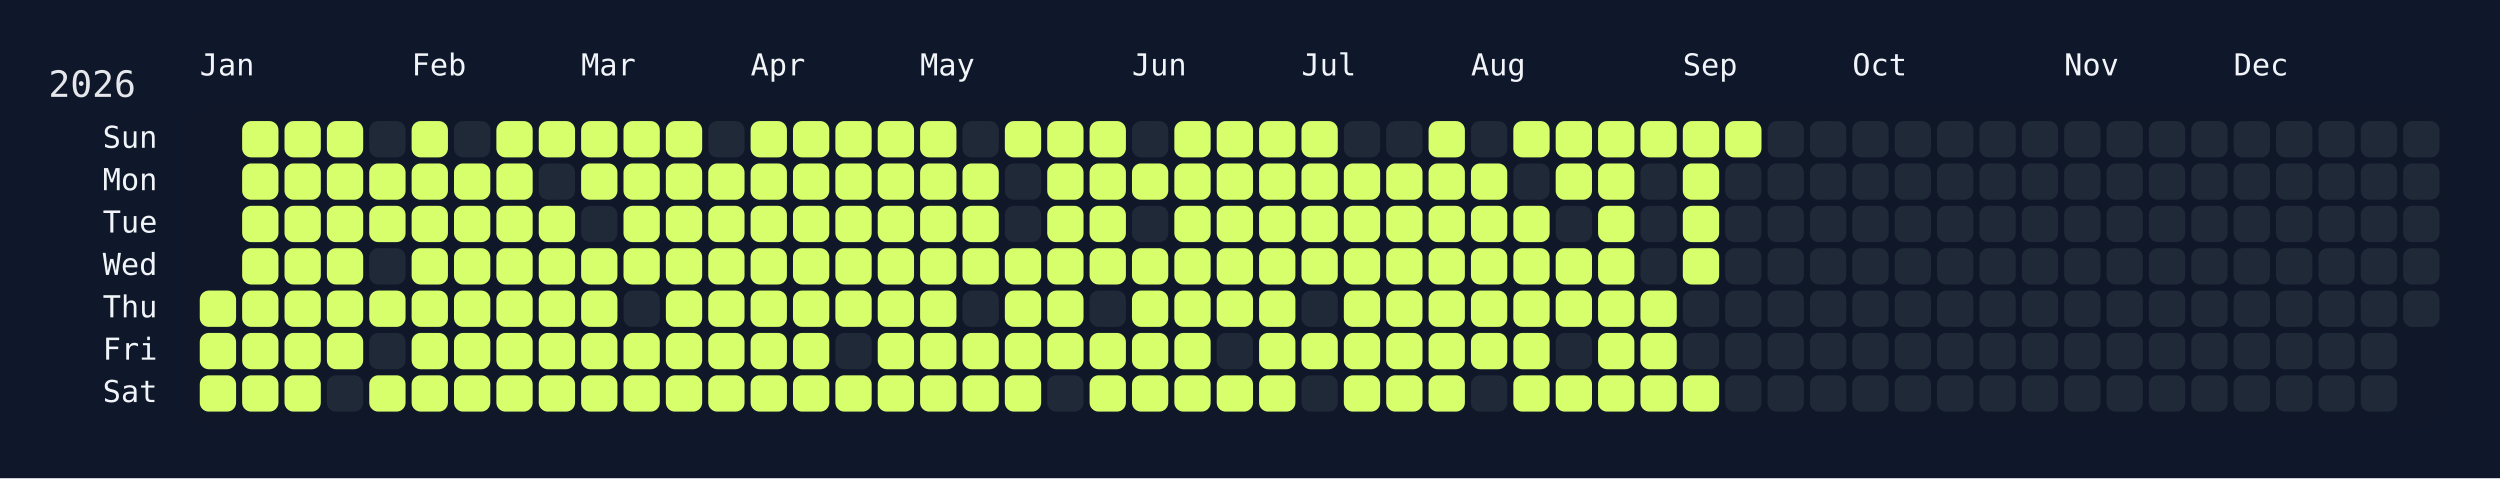
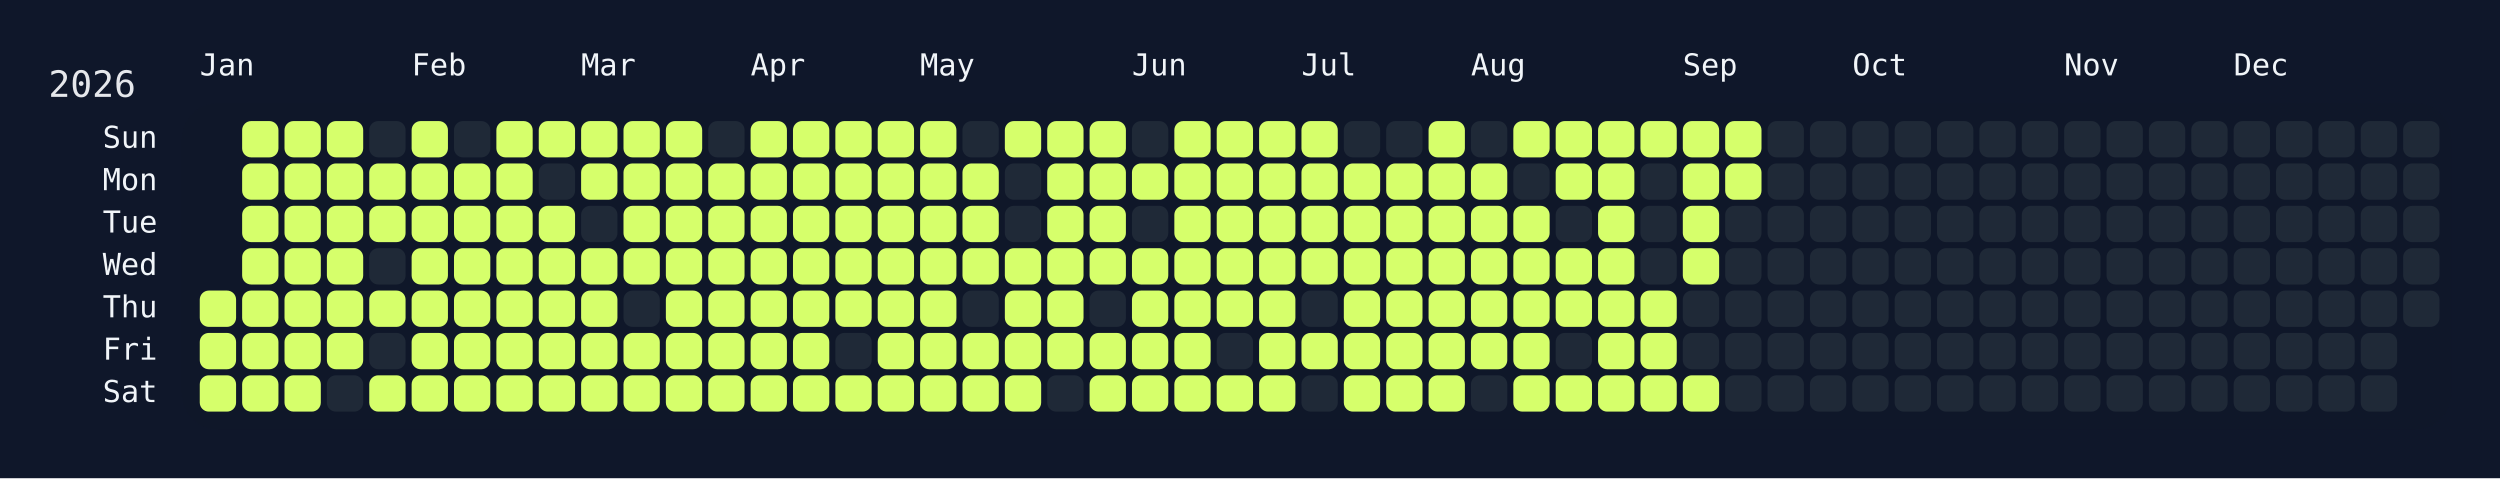
<svg xmlns="http://www.w3.org/2000/svg" width="826" height="158" viewBox="0 0 826 158">
  <rect width="826" height="158" fill="#0f172a" />
  <rect x="60" y="34" width="750" height="108" rx="12" ry="12" fill="rgba(15, 23, 42, 0.8)" />
  <text x="16" y="32" font-size="12" fill="#e5e7eb" font-family="JetBrains Mono, ui-monospace, SFMono-Regular, Menlo, Monaco, Consolas, monospace">2026</text>
  <text x="66" y="18" font-size="10" fill="#f1f5f9" font-family="JetBrains Mono, ui-monospace, SFMono-Regular, Menlo, Monaco, Consolas, monospace" dominant-baseline="hanging">Jan</text>
  <text x="136" y="18" font-size="10" fill="#f1f5f9" font-family="JetBrains Mono, ui-monospace, SFMono-Regular, Menlo, Monaco, Consolas, monospace" dominant-baseline="hanging">Feb</text>
  <text x="192" y="18" font-size="10" fill="#f1f5f9" font-family="JetBrains Mono, ui-monospace, SFMono-Regular, Menlo, Monaco, Consolas, monospace" dominant-baseline="hanging">Mar</text>
  <text x="248" y="18" font-size="10" fill="#f1f5f9" font-family="JetBrains Mono, ui-monospace, SFMono-Regular, Menlo, Monaco, Consolas, monospace" dominant-baseline="hanging">Apr</text>
  <text x="304" y="18" font-size="10" fill="#f1f5f9" font-family="JetBrains Mono, ui-monospace, SFMono-Regular, Menlo, Monaco, Consolas, monospace" dominant-baseline="hanging">May</text>
  <text x="374" y="18" font-size="10" fill="#f1f5f9" font-family="JetBrains Mono, ui-monospace, SFMono-Regular, Menlo, Monaco, Consolas, monospace" dominant-baseline="hanging">Jun</text>
  <text x="430" y="18" font-size="10" fill="#f1f5f9" font-family="JetBrains Mono, ui-monospace, SFMono-Regular, Menlo, Monaco, Consolas, monospace" dominant-baseline="hanging">Jul</text>
  <text x="486" y="18" font-size="10" fill="#f1f5f9" font-family="JetBrains Mono, ui-monospace, SFMono-Regular, Menlo, Monaco, Consolas, monospace" dominant-baseline="hanging">Aug</text>
  <text x="556" y="18" font-size="10" fill="#f1f5f9" font-family="JetBrains Mono, ui-monospace, SFMono-Regular, Menlo, Monaco, Consolas, monospace" dominant-baseline="hanging">Sep</text>
  <text x="612" y="18" font-size="10" fill="#f1f5f9" font-family="JetBrains Mono, ui-monospace, SFMono-Regular, Menlo, Monaco, Consolas, monospace" dominant-baseline="hanging">Oct</text>
  <text x="682" y="18" font-size="10" fill="#f1f5f9" font-family="JetBrains Mono, ui-monospace, SFMono-Regular, Menlo, Monaco, Consolas, monospace" dominant-baseline="hanging">Nov</text>
  <text x="738" y="18" font-size="10" fill="#f1f5f9" font-family="JetBrains Mono, ui-monospace, SFMono-Regular, Menlo, Monaco, Consolas, monospace" dominant-baseline="hanging">Dec</text>
  <text x="52" y="46.0" font-size="10" fill="#f1f5f9" font-family="JetBrains Mono, ui-monospace, SFMono-Regular, Menlo, Monaco, Consolas, monospace" text-anchor="end" dominant-baseline="middle">Sun</text>
  <text x="52" y="60.0" font-size="10" fill="#f1f5f9" font-family="JetBrains Mono, ui-monospace, SFMono-Regular, Menlo, Monaco, Consolas, monospace" text-anchor="end" dominant-baseline="middle">Mon</text>
  <text x="52" y="74.0" font-size="10" fill="#f1f5f9" font-family="JetBrains Mono, ui-monospace, SFMono-Regular, Menlo, Monaco, Consolas, monospace" text-anchor="end" dominant-baseline="middle">Tue</text>
  <text x="52" y="88.0" font-size="10" fill="#f1f5f9" font-family="JetBrains Mono, ui-monospace, SFMono-Regular, Menlo, Monaco, Consolas, monospace" text-anchor="end" dominant-baseline="middle">Wed</text>
  <text x="52" y="102.0" font-size="10" fill="#f1f5f9" font-family="JetBrains Mono, ui-monospace, SFMono-Regular, Menlo, Monaco, Consolas, monospace" text-anchor="end" dominant-baseline="middle">Thu</text>
  <text x="52" y="116.0" font-size="10" fill="#f1f5f9" font-family="JetBrains Mono, ui-monospace, SFMono-Regular, Menlo, Monaco, Consolas, monospace" text-anchor="end" dominant-baseline="middle">Fri</text>
  <text x="52" y="130.0" font-size="10" fill="#f1f5f9" font-family="JetBrains Mono, ui-monospace, SFMono-Regular, Menlo, Monaco, Consolas, monospace" text-anchor="end" dominant-baseline="middle">Sat</text>
  <g transform="translate(66,40)">
    <rect x="0" y="56" width="12" height="12" rx="3" ry="3" fill="#d6ff6b" data-date="2026-01-01" />
    <rect x="0" y="70" width="12" height="12" rx="3" ry="3" fill="#d6ff6b" data-date="2026-01-02" />
    <rect x="0" y="84" width="12" height="12" rx="3" ry="3" fill="#d6ff6b" data-date="2026-01-03" />
    <rect x="14" y="0" width="12" height="12" rx="3" ry="3" fill="#d6ff6b" data-date="2026-01-04" />
    <rect x="14" y="14" width="12" height="12" rx="3" ry="3" fill="#d6ff6b" data-date="2026-01-05" />
    <rect x="14" y="28" width="12" height="12" rx="3" ry="3" fill="#d6ff6b" data-date="2026-01-06" />
    <rect x="14" y="42" width="12" height="12" rx="3" ry="3" fill="#d6ff6b" data-date="2026-01-07" />
    <rect x="14" y="56" width="12" height="12" rx="3" ry="3" fill="#d6ff6b" data-date="2026-01-08" />
    <rect x="14" y="70" width="12" height="12" rx="3" ry="3" fill="#d6ff6b" data-date="2026-01-09" />
    <rect x="14" y="84" width="12" height="12" rx="3" ry="3" fill="#d6ff6b" data-date="2026-01-10" />
    <rect x="28" y="0" width="12" height="12" rx="3" ry="3" fill="#d6ff6b" data-date="2026-01-11" />
    <rect x="28" y="14" width="12" height="12" rx="3" ry="3" fill="#d6ff6b" data-date="2026-01-12" />
    <rect x="28" y="28" width="12" height="12" rx="3" ry="3" fill="#d6ff6b" data-date="2026-01-13" />
    <rect x="28" y="42" width="12" height="12" rx="3" ry="3" fill="#d6ff6b" data-date="2026-01-14" />
    <rect x="28" y="56" width="12" height="12" rx="3" ry="3" fill="#d6ff6b" data-date="2026-01-15" />
    <rect x="28" y="70" width="12" height="12" rx="3" ry="3" fill="#d6ff6b" data-date="2026-01-16" />
    <rect x="28" y="84" width="12" height="12" rx="3" ry="3" fill="#d6ff6b" data-date="2026-01-17" />
    <rect x="42" y="0" width="12" height="12" rx="3" ry="3" fill="#d6ff6b" data-date="2026-01-18" />
    <rect x="42" y="14" width="12" height="12" rx="3" ry="3" fill="#d6ff6b" data-date="2026-01-19" />
    <rect x="42" y="28" width="12" height="12" rx="3" ry="3" fill="#d6ff6b" data-date="2026-01-20" />
    <rect x="42" y="42" width="12" height="12" rx="3" ry="3" fill="#d6ff6b" data-date="2026-01-21" />
    <rect x="42" y="56" width="12" height="12" rx="3" ry="3" fill="#d6ff6b" data-date="2026-01-22" />
    <rect x="42" y="70" width="12" height="12" rx="3" ry="3" fill="#d6ff6b" data-date="2026-01-23" />
    <rect x="42" y="84" width="12" height="12" rx="3" ry="3" fill="#1f2937" data-date="2026-01-24" />
    <rect x="56" y="0" width="12" height="12" rx="3" ry="3" fill="#1f2937" data-date="2026-01-25" />
    <rect x="56" y="14" width="12" height="12" rx="3" ry="3" fill="#d6ff6b" data-date="2026-01-26" />
    <rect x="56" y="28" width="12" height="12" rx="3" ry="3" fill="#d6ff6b" data-date="2026-01-27" />
    <rect x="56" y="42" width="12" height="12" rx="3" ry="3" fill="#1f2937" data-date="2026-01-28" />
    <rect x="56" y="56" width="12" height="12" rx="3" ry="3" fill="#d6ff6b" data-date="2026-01-29" />
    <rect x="56" y="70" width="12" height="12" rx="3" ry="3" fill="#1f2937" data-date="2026-01-30" />
    <rect x="56" y="84" width="12" height="12" rx="3" ry="3" fill="#d6ff6b" data-date="2026-01-31" />
    <rect x="70" y="0" width="12" height="12" rx="3" ry="3" fill="#d6ff6b" data-date="2026-02-01" />
    <rect x="70" y="14" width="12" height="12" rx="3" ry="3" fill="#d6ff6b" data-date="2026-02-02" />
    <rect x="70" y="28" width="12" height="12" rx="3" ry="3" fill="#d6ff6b" data-date="2026-02-03" />
    <rect x="70" y="42" width="12" height="12" rx="3" ry="3" fill="#d6ff6b" data-date="2026-02-04" />
    <rect x="70" y="56" width="12" height="12" rx="3" ry="3" fill="#d6ff6b" data-date="2026-02-05" />
    <rect x="70" y="70" width="12" height="12" rx="3" ry="3" fill="#d6ff6b" data-date="2026-02-06" />
    <rect x="70" y="84" width="12" height="12" rx="3" ry="3" fill="#d6ff6b" data-date="2026-02-07" />
    <rect x="84" y="0" width="12" height="12" rx="3" ry="3" fill="#1f2937" data-date="2026-02-08" />
    <rect x="84" y="14" width="12" height="12" rx="3" ry="3" fill="#d6ff6b" data-date="2026-02-09" />
    <rect x="84" y="28" width="12" height="12" rx="3" ry="3" fill="#d6ff6b" data-date="2026-02-10" />
    <rect x="84" y="42" width="12" height="12" rx="3" ry="3" fill="#d6ff6b" data-date="2026-02-11" />
    <rect x="84" y="56" width="12" height="12" rx="3" ry="3" fill="#d6ff6b" data-date="2026-02-12" />
    <rect x="84" y="70" width="12" height="12" rx="3" ry="3" fill="#d6ff6b" data-date="2026-02-13" />
    <rect x="84" y="84" width="12" height="12" rx="3" ry="3" fill="#d6ff6b" data-date="2026-02-14" />
    <rect x="98" y="0" width="12" height="12" rx="3" ry="3" fill="#d6ff6b" data-date="2026-02-15" />
    <rect x="98" y="14" width="12" height="12" rx="3" ry="3" fill="#d6ff6b" data-date="2026-02-16" />
    <rect x="98" y="28" width="12" height="12" rx="3" ry="3" fill="#d6ff6b" data-date="2026-02-17" />
    <rect x="98" y="42" width="12" height="12" rx="3" ry="3" fill="#d6ff6b" data-date="2026-02-18" />
    <rect x="98" y="56" width="12" height="12" rx="3" ry="3" fill="#d6ff6b" data-date="2026-02-19" />
    <rect x="98" y="70" width="12" height="12" rx="3" ry="3" fill="#d6ff6b" data-date="2026-02-20" />
    <rect x="98" y="84" width="12" height="12" rx="3" ry="3" fill="#d6ff6b" data-date="2026-02-21" />
    <rect x="112" y="0" width="12" height="12" rx="3" ry="3" fill="#d6ff6b" data-date="2026-02-22" />
    <rect x="112" y="14" width="12" height="12" rx="3" ry="3" fill="#1f2937" data-date="2026-02-23" />
    <rect x="112" y="28" width="12" height="12" rx="3" ry="3" fill="#d6ff6b" data-date="2026-02-24" />
    <rect x="112" y="42" width="12" height="12" rx="3" ry="3" fill="#d6ff6b" data-date="2026-02-25" />
    <rect x="112" y="56" width="12" height="12" rx="3" ry="3" fill="#d6ff6b" data-date="2026-02-26" />
    <rect x="112" y="70" width="12" height="12" rx="3" ry="3" fill="#d6ff6b" data-date="2026-02-27" />
    <rect x="112" y="84" width="12" height="12" rx="3" ry="3" fill="#d6ff6b" data-date="2026-02-28" />
    <rect x="126" y="0" width="12" height="12" rx="3" ry="3" fill="#d6ff6b" data-date="2026-03-01" />
    <rect x="126" y="14" width="12" height="12" rx="3" ry="3" fill="#d6ff6b" data-date="2026-03-02" />
    <rect x="126" y="28" width="12" height="12" rx="3" ry="3" fill="#1f2937" data-date="2026-03-03" />
    <rect x="126" y="42" width="12" height="12" rx="3" ry="3" fill="#d6ff6b" data-date="2026-03-04" />
    <rect x="126" y="56" width="12" height="12" rx="3" ry="3" fill="#d6ff6b" data-date="2026-03-05" />
    <rect x="126" y="70" width="12" height="12" rx="3" ry="3" fill="#d6ff6b" data-date="2026-03-06" />
    <rect x="126" y="84" width="12" height="12" rx="3" ry="3" fill="#d6ff6b" data-date="2026-03-07" />
    <rect x="140" y="0" width="12" height="12" rx="3" ry="3" fill="#d6ff6b" data-date="2026-03-08" />
    <rect x="140" y="14" width="12" height="12" rx="3" ry="3" fill="#d6ff6b" data-date="2026-03-09" />
    <rect x="140" y="28" width="12" height="12" rx="3" ry="3" fill="#d6ff6b" data-date="2026-03-10" />
    <rect x="140" y="42" width="12" height="12" rx="3" ry="3" fill="#d6ff6b" data-date="2026-03-11" />
    <rect x="140" y="56" width="12" height="12" rx="3" ry="3" fill="#1f2937" data-date="2026-03-12" />
    <rect x="140" y="70" width="12" height="12" rx="3" ry="3" fill="#d6ff6b" data-date="2026-03-13" />
    <rect x="140" y="84" width="12" height="12" rx="3" ry="3" fill="#d6ff6b" data-date="2026-03-14" />
    <rect x="154" y="0" width="12" height="12" rx="3" ry="3" fill="#d6ff6b" data-date="2026-03-15" />
    <rect x="154" y="14" width="12" height="12" rx="3" ry="3" fill="#d6ff6b" data-date="2026-03-16" />
    <rect x="154" y="28" width="12" height="12" rx="3" ry="3" fill="#d6ff6b" data-date="2026-03-17" />
    <rect x="154" y="42" width="12" height="12" rx="3" ry="3" fill="#d6ff6b" data-date="2026-03-18" />
    <rect x="154" y="56" width="12" height="12" rx="3" ry="3" fill="#d6ff6b" data-date="2026-03-19" />
    <rect x="154" y="70" width="12" height="12" rx="3" ry="3" fill="#d6ff6b" data-date="2026-03-20" />
    <rect x="154" y="84" width="12" height="12" rx="3" ry="3" fill="#d6ff6b" data-date="2026-03-21" />
    <rect x="168" y="0" width="12" height="12" rx="3" ry="3" fill="#1f2937" data-date="2026-03-22" />
    <rect x="168" y="14" width="12" height="12" rx="3" ry="3" fill="#d6ff6b" data-date="2026-03-23" />
    <rect x="168" y="28" width="12" height="12" rx="3" ry="3" fill="#d6ff6b" data-date="2026-03-24" />
    <rect x="168" y="42" width="12" height="12" rx="3" ry="3" fill="#d6ff6b" data-date="2026-03-25" />
    <rect x="168" y="56" width="12" height="12" rx="3" ry="3" fill="#d6ff6b" data-date="2026-03-26" />
    <rect x="168" y="70" width="12" height="12" rx="3" ry="3" fill="#d6ff6b" data-date="2026-03-27" />
    <rect x="168" y="84" width="12" height="12" rx="3" ry="3" fill="#d6ff6b" data-date="2026-03-28" />
    <rect x="182" y="0" width="12" height="12" rx="3" ry="3" fill="#d6ff6b" data-date="2026-03-29" />
    <rect x="182" y="14" width="12" height="12" rx="3" ry="3" fill="#d6ff6b" data-date="2026-03-30" />
    <rect x="182" y="28" width="12" height="12" rx="3" ry="3" fill="#d6ff6b" data-date="2026-03-31" />
    <rect x="182" y="42" width="12" height="12" rx="3" ry="3" fill="#d6ff6b" data-date="2026-04-01" />
    <rect x="182" y="56" width="12" height="12" rx="3" ry="3" fill="#d6ff6b" data-date="2026-04-02" />
    <rect x="182" y="70" width="12" height="12" rx="3" ry="3" fill="#d6ff6b" data-date="2026-04-03" />
    <rect x="182" y="84" width="12" height="12" rx="3" ry="3" fill="#d6ff6b" data-date="2026-04-04" />
    <rect x="196" y="0" width="12" height="12" rx="3" ry="3" fill="#d6ff6b" data-date="2026-04-05" />
    <rect x="196" y="14" width="12" height="12" rx="3" ry="3" fill="#d6ff6b" data-date="2026-04-06" />
    <rect x="196" y="28" width="12" height="12" rx="3" ry="3" fill="#d6ff6b" data-date="2026-04-07" />
    <rect x="196" y="42" width="12" height="12" rx="3" ry="3" fill="#d6ff6b" data-date="2026-04-08" />
    <rect x="196" y="56" width="12" height="12" rx="3" ry="3" fill="#d6ff6b" data-date="2026-04-09" />
    <rect x="196" y="70" width="12" height="12" rx="3" ry="3" fill="#d6ff6b" data-date="2026-04-10" />
    <rect x="196" y="84" width="12" height="12" rx="3" ry="3" fill="#d6ff6b" data-date="2026-04-11" />
    <rect x="210" y="0" width="12" height="12" rx="3" ry="3" fill="#d6ff6b" data-date="2026-04-12" />
    <rect x="210" y="14" width="12" height="12" rx="3" ry="3" fill="#d6ff6b" data-date="2026-04-13" />
    <rect x="210" y="28" width="12" height="12" rx="3" ry="3" fill="#d6ff6b" data-date="2026-04-14" />
    <rect x="210" y="42" width="12" height="12" rx="3" ry="3" fill="#d6ff6b" data-date="2026-04-15" />
    <rect x="210" y="56" width="12" height="12" rx="3" ry="3" fill="#d6ff6b" data-date="2026-04-16" />
    <rect x="210" y="70" width="12" height="12" rx="3" ry="3" fill="#1f2937" data-date="2026-04-17" />
    <rect x="210" y="84" width="12" height="12" rx="3" ry="3" fill="#d6ff6b" data-date="2026-04-18" />
    <rect x="224" y="0" width="12" height="12" rx="3" ry="3" fill="#d6ff6b" data-date="2026-04-19" />
    <rect x="224" y="14" width="12" height="12" rx="3" ry="3" fill="#d6ff6b" data-date="2026-04-20" />
    <rect x="224" y="28" width="12" height="12" rx="3" ry="3" fill="#d6ff6b" data-date="2026-04-21" />
    <rect x="224" y="42" width="12" height="12" rx="3" ry="3" fill="#d6ff6b" data-date="2026-04-22" />
    <rect x="224" y="56" width="12" height="12" rx="3" ry="3" fill="#d6ff6b" data-date="2026-04-23" />
    <rect x="224" y="70" width="12" height="12" rx="3" ry="3" fill="#d6ff6b" data-date="2026-04-24" />
    <rect x="224" y="84" width="12" height="12" rx="3" ry="3" fill="#d6ff6b" data-date="2026-04-25" />
    <rect x="238" y="0" width="12" height="12" rx="3" ry="3" fill="#d6ff6b" data-date="2026-04-26" />
    <rect x="238" y="14" width="12" height="12" rx="3" ry="3" fill="#d6ff6b" data-date="2026-04-27" />
    <rect x="238" y="28" width="12" height="12" rx="3" ry="3" fill="#d6ff6b" data-date="2026-04-28" />
    <rect x="238" y="42" width="12" height="12" rx="3" ry="3" fill="#d6ff6b" data-date="2026-04-29" />
    <rect x="238" y="56" width="12" height="12" rx="3" ry="3" fill="#d6ff6b" data-date="2026-04-30" />
    <rect x="238" y="70" width="12" height="12" rx="3" ry="3" fill="#d6ff6b" data-date="2026-05-01" />
    <rect x="238" y="84" width="12" height="12" rx="3" ry="3" fill="#d6ff6b" data-date="2026-05-02" />
    <rect x="252" y="0" width="12" height="12" rx="3" ry="3" fill="#1f2937" data-date="2026-05-03" />
    <rect x="252" y="14" width="12" height="12" rx="3" ry="3" fill="#d6ff6b" data-date="2026-05-04" />
    <rect x="252" y="28" width="12" height="12" rx="3" ry="3" fill="#d6ff6b" data-date="2026-05-05" />
    <rect x="252" y="42" width="12" height="12" rx="3" ry="3" fill="#d6ff6b" data-date="2026-05-06" />
    <rect x="252" y="56" width="12" height="12" rx="3" ry="3" fill="#1f2937" data-date="2026-05-07" />
    <rect x="252" y="70" width="12" height="12" rx="3" ry="3" fill="#d6ff6b" data-date="2026-05-08" />
    <rect x="252" y="84" width="12" height="12" rx="3" ry="3" fill="#d6ff6b" data-date="2026-05-09" />
    <rect x="266" y="0" width="12" height="12" rx="3" ry="3" fill="#d6ff6b" data-date="2026-05-10" />
    <rect x="266" y="14" width="12" height="12" rx="3" ry="3" fill="#1f2937" data-date="2026-05-11" />
    <rect x="266" y="28" width="12" height="12" rx="3" ry="3" fill="#1f2937" data-date="2026-05-12" />
    <rect x="266" y="42" width="12" height="12" rx="3" ry="3" fill="#d6ff6b" data-date="2026-05-13" />
    <rect x="266" y="56" width="12" height="12" rx="3" ry="3" fill="#d6ff6b" data-date="2026-05-14" />
    <rect x="266" y="70" width="12" height="12" rx="3" ry="3" fill="#d6ff6b" data-date="2026-05-15" />
    <rect x="266" y="84" width="12" height="12" rx="3" ry="3" fill="#d6ff6b" data-date="2026-05-16" />
    <rect x="280" y="0" width="12" height="12" rx="3" ry="3" fill="#d6ff6b" data-date="2026-05-17" />
    <rect x="280" y="14" width="12" height="12" rx="3" ry="3" fill="#d6ff6b" data-date="2026-05-18" />
    <rect x="280" y="28" width="12" height="12" rx="3" ry="3" fill="#d6ff6b" data-date="2026-05-19" />
    <rect x="280" y="42" width="12" height="12" rx="3" ry="3" fill="#d6ff6b" data-date="2026-05-20" />
    <rect x="280" y="56" width="12" height="12" rx="3" ry="3" fill="#d6ff6b" data-date="2026-05-21" />
    <rect x="280" y="70" width="12" height="12" rx="3" ry="3" fill="#d6ff6b" data-date="2026-05-22" />
    <rect x="280" y="84" width="12" height="12" rx="3" ry="3" fill="#1f2937" data-date="2026-05-23" />
    <rect x="294" y="0" width="12" height="12" rx="3" ry="3" fill="#d6ff6b" data-date="2026-05-24" />
    <rect x="294" y="14" width="12" height="12" rx="3" ry="3" fill="#d6ff6b" data-date="2026-05-25" />
    <rect x="294" y="28" width="12" height="12" rx="3" ry="3" fill="#d6ff6b" data-date="2026-05-26" />
    <rect x="294" y="42" width="12" height="12" rx="3" ry="3" fill="#d6ff6b" data-date="2026-05-27" />
    <rect x="294" y="56" width="12" height="12" rx="3" ry="3" fill="#1f2937" data-date="2026-05-28" />
    <rect x="294" y="70" width="12" height="12" rx="3" ry="3" fill="#d6ff6b" data-date="2026-05-29" />
    <rect x="294" y="84" width="12" height="12" rx="3" ry="3" fill="#d6ff6b" data-date="2026-05-30" />
    <rect x="308" y="0" width="12" height="12" rx="3" ry="3" fill="#1f2937" data-date="2026-05-31" />
    <rect x="308" y="14" width="12" height="12" rx="3" ry="3" fill="#d6ff6b" data-date="2026-06-01" />
    <rect x="308" y="28" width="12" height="12" rx="3" ry="3" fill="#1f2937" data-date="2026-06-02" />
    <rect x="308" y="42" width="12" height="12" rx="3" ry="3" fill="#d6ff6b" data-date="2026-06-03" />
    <rect x="308" y="56" width="12" height="12" rx="3" ry="3" fill="#d6ff6b" data-date="2026-06-04" />
    <rect x="308" y="70" width="12" height="12" rx="3" ry="3" fill="#d6ff6b" data-date="2026-06-05" />
    <rect x="308" y="84" width="12" height="12" rx="3" ry="3" fill="#d6ff6b" data-date="2026-06-06" />
    <rect x="322" y="0" width="12" height="12" rx="3" ry="3" fill="#d6ff6b" data-date="2026-06-07" />
    <rect x="322" y="14" width="12" height="12" rx="3" ry="3" fill="#d6ff6b" data-date="2026-06-08" />
    <rect x="322" y="28" width="12" height="12" rx="3" ry="3" fill="#d6ff6b" data-date="2026-06-09" />
    <rect x="322" y="42" width="12" height="12" rx="3" ry="3" fill="#d6ff6b" data-date="2026-06-10" />
    <rect x="322" y="56" width="12" height="12" rx="3" ry="3" fill="#d6ff6b" data-date="2026-06-11" />
    <rect x="322" y="70" width="12" height="12" rx="3" ry="3" fill="#d6ff6b" data-date="2026-06-12" />
    <rect x="322" y="84" width="12" height="12" rx="3" ry="3" fill="#d6ff6b" data-date="2026-06-13" />
    <rect x="336" y="0" width="12" height="12" rx="3" ry="3" fill="#d6ff6b" data-date="2026-06-14" />
    <rect x="336" y="14" width="12" height="12" rx="3" ry="3" fill="#d6ff6b" data-date="2026-06-15" />
    <rect x="336" y="28" width="12" height="12" rx="3" ry="3" fill="#d6ff6b" data-date="2026-06-16" />
    <rect x="336" y="42" width="12" height="12" rx="3" ry="3" fill="#d6ff6b" data-date="2026-06-17" />
    <rect x="336" y="56" width="12" height="12" rx="3" ry="3" fill="#d6ff6b" data-date="2026-06-18" />
    <rect x="336" y="70" width="12" height="12" rx="3" ry="3" fill="#1f2937" data-date="2026-06-19" />
    <rect x="336" y="84" width="12" height="12" rx="3" ry="3" fill="#d6ff6b" data-date="2026-06-20" />
    <rect x="350" y="0" width="12" height="12" rx="3" ry="3" fill="#d6ff6b" data-date="2026-06-21" />
    <rect x="350" y="14" width="12" height="12" rx="3" ry="3" fill="#d6ff6b" data-date="2026-06-22" />
    <rect x="350" y="28" width="12" height="12" rx="3" ry="3" fill="#d6ff6b" data-date="2026-06-23" />
    <rect x="350" y="42" width="12" height="12" rx="3" ry="3" fill="#d6ff6b" data-date="2026-06-24" />
    <rect x="350" y="56" width="12" height="12" rx="3" ry="3" fill="#d6ff6b" data-date="2026-06-25" />
    <rect x="350" y="70" width="12" height="12" rx="3" ry="3" fill="#d6ff6b" data-date="2026-06-26" />
    <rect x="350" y="84" width="12" height="12" rx="3" ry="3" fill="#d6ff6b" data-date="2026-06-27" />
    <rect x="364" y="0" width="12" height="12" rx="3" ry="3" fill="#d6ff6b" data-date="2026-06-28" />
    <rect x="364" y="14" width="12" height="12" rx="3" ry="3" fill="#d6ff6b" data-date="2026-06-29" />
    <rect x="364" y="28" width="12" height="12" rx="3" ry="3" fill="#d6ff6b" data-date="2026-06-30" />
    <rect x="364" y="42" width="12" height="12" rx="3" ry="3" fill="#d6ff6b" data-date="2026-07-01" />
    <rect x="364" y="56" width="12" height="12" rx="3" ry="3" fill="#1f2937" data-date="2026-07-02" />
    <rect x="364" y="70" width="12" height="12" rx="3" ry="3" fill="#d6ff6b" data-date="2026-07-03" />
    <rect x="364" y="84" width="12" height="12" rx="3" ry="3" fill="#1f2937" data-date="2026-07-04" />
    <rect x="378" y="0" width="12" height="12" rx="3" ry="3" fill="#1f2937" data-date="2026-07-05" />
    <rect x="378" y="14" width="12" height="12" rx="3" ry="3" fill="#d6ff6b" data-date="2026-07-06" />
    <rect x="378" y="28" width="12" height="12" rx="3" ry="3" fill="#d6ff6b" data-date="2026-07-07" />
    <rect x="378" y="42" width="12" height="12" rx="3" ry="3" fill="#d6ff6b" data-date="2026-07-08" />
    <rect x="378" y="56" width="12" height="12" rx="3" ry="3" fill="#d6ff6b" data-date="2026-07-09" />
    <rect x="378" y="70" width="12" height="12" rx="3" ry="3" fill="#d6ff6b" data-date="2026-07-10" />
    <rect x="378" y="84" width="12" height="12" rx="3" ry="3" fill="#d6ff6b" data-date="2026-07-11" />
    <rect x="392" y="0" width="12" height="12" rx="3" ry="3" fill="#1f2937" data-date="2026-07-12" />
    <rect x="392" y="14" width="12" height="12" rx="3" ry="3" fill="#d6ff6b" data-date="2026-07-13" />
    <rect x="392" y="28" width="12" height="12" rx="3" ry="3" fill="#d6ff6b" data-date="2026-07-14" />
    <rect x="392" y="42" width="12" height="12" rx="3" ry="3" fill="#d6ff6b" data-date="2026-07-15" />
    <rect x="392" y="56" width="12" height="12" rx="3" ry="3" fill="#d6ff6b" data-date="2026-07-16" />
    <rect x="392" y="70" width="12" height="12" rx="3" ry="3" fill="#d6ff6b" data-date="2026-07-17" />
    <rect x="392" y="84" width="12" height="12" rx="3" ry="3" fill="#d6ff6b" data-date="2026-07-18" />
    <rect x="406" y="0" width="12" height="12" rx="3" ry="3" fill="#d6ff6b" data-date="2026-07-19" />
    <rect x="406" y="14" width="12" height="12" rx="3" ry="3" fill="#d6ff6b" data-date="2026-07-20" />
    <rect x="406" y="28" width="12" height="12" rx="3" ry="3" fill="#d6ff6b" data-date="2026-07-21" />
    <rect x="406" y="42" width="12" height="12" rx="3" ry="3" fill="#d6ff6b" data-date="2026-07-22" />
    <rect x="406" y="56" width="12" height="12" rx="3" ry="3" fill="#d6ff6b" data-date="2026-07-23" />
    <rect x="406" y="70" width="12" height="12" rx="3" ry="3" fill="#d6ff6b" data-date="2026-07-24" />
    <rect x="406" y="84" width="12" height="12" rx="3" ry="3" fill="#d6ff6b" data-date="2026-07-25" />
    <rect x="420" y="0" width="12" height="12" rx="3" ry="3" fill="#1f2937" data-date="2026-07-26" />
    <rect x="420" y="14" width="12" height="12" rx="3" ry="3" fill="#d6ff6b" data-date="2026-07-27" />
    <rect x="420" y="28" width="12" height="12" rx="3" ry="3" fill="#d6ff6b" data-date="2026-07-28" />
    <rect x="420" y="42" width="12" height="12" rx="3" ry="3" fill="#d6ff6b" data-date="2026-07-29" />
    <rect x="420" y="56" width="12" height="12" rx="3" ry="3" fill="#d6ff6b" data-date="2026-07-30" />
    <rect x="420" y="70" width="12" height="12" rx="3" ry="3" fill="#d6ff6b" data-date="2026-07-31" />
    <rect x="420" y="84" width="12" height="12" rx="3" ry="3" fill="#1f2937" data-date="2026-08-01" />
    <rect x="434" y="0" width="12" height="12" rx="3" ry="3" fill="#d6ff6b" data-date="2026-08-02" />
    <rect x="434" y="14" width="12" height="12" rx="3" ry="3" fill="#1f2937" data-date="2026-08-03" />
    <rect x="434" y="28" width="12" height="12" rx="3" ry="3" fill="#d6ff6b" data-date="2026-08-04" />
    <rect x="434" y="42" width="12" height="12" rx="3" ry="3" fill="#d6ff6b" data-date="2026-08-05" />
    <rect x="434" y="56" width="12" height="12" rx="3" ry="3" fill="#d6ff6b" data-date="2026-08-06" />
    <rect x="434" y="70" width="12" height="12" rx="3" ry="3" fill="#d6ff6b" data-date="2026-08-07" />
    <rect x="434" y="84" width="12" height="12" rx="3" ry="3" fill="#d6ff6b" data-date="2026-08-08" />
    <rect x="448" y="0" width="12" height="12" rx="3" ry="3" fill="#d6ff6b" data-date="2026-08-09" />
    <rect x="448" y="14" width="12" height="12" rx="3" ry="3" fill="#d6ff6b" data-date="2026-08-10" />
    <rect x="448" y="28" width="12" height="12" rx="3" ry="3" fill="#1f2937" data-date="2026-08-11" />
    <rect x="448" y="42" width="12" height="12" rx="3" ry="3" fill="#d6ff6b" data-date="2026-08-12" />
    <rect x="448" y="56" width="12" height="12" rx="3" ry="3" fill="#d6ff6b" data-date="2026-08-13" />
    <rect x="448" y="70" width="12" height="12" rx="3" ry="3" fill="#1f2937" data-date="2026-08-14" />
    <rect x="448" y="84" width="12" height="12" rx="3" ry="3" fill="#d6ff6b" data-date="2026-08-15" />
    <rect x="462" y="0" width="12" height="12" rx="3" ry="3" fill="#d6ff6b" data-date="2026-08-16" />
    <rect x="462" y="14" width="12" height="12" rx="3" ry="3" fill="#d6ff6b" data-date="2026-08-17" />
    <rect x="462" y="28" width="12" height="12" rx="3" ry="3" fill="#d6ff6b" data-date="2026-08-18" />
    <rect x="462" y="42" width="12" height="12" rx="3" ry="3" fill="#d6ff6b" data-date="2026-08-19" />
    <rect x="462" y="56" width="12" height="12" rx="3" ry="3" fill="#d6ff6b" data-date="2026-08-20" />
    <rect x="462" y="70" width="12" height="12" rx="3" ry="3" fill="#d6ff6b" data-date="2026-08-21" />
    <rect x="462" y="84" width="12" height="12" rx="3" ry="3" fill="#d6ff6b" data-date="2026-08-22" />
    <rect x="476" y="0" width="12" height="12" rx="3" ry="3" fill="#d6ff6b" data-date="2026-08-23" />
    <rect x="476" y="14" width="12" height="12" rx="3" ry="3" fill="#1f2937" data-date="2026-08-24" />
    <rect x="476" y="28" width="12" height="12" rx="3" ry="3" fill="#1f2937" data-date="2026-08-25" />
    <rect x="476" y="42" width="12" height="12" rx="3" ry="3" fill="#1f2937" data-date="2026-08-26" />
    <rect x="476" y="56" width="12" height="12" rx="3" ry="3" fill="#d6ff6b" data-date="2026-08-27" />
    <rect x="476" y="70" width="12" height="12" rx="3" ry="3" fill="#d6ff6b" data-date="2026-08-28" />
    <rect x="476" y="84" width="12" height="12" rx="3" ry="3" fill="#d6ff6b" data-date="2026-08-29" />
    <rect x="490" y="0" width="12" height="12" rx="3" ry="3" fill="#d6ff6b" data-date="2026-08-30" />
    <rect x="490" y="14" width="12" height="12" rx="3" ry="3" fill="#d6ff6b" data-date="2026-08-31" />
    <rect x="490" y="28" width="12" height="12" rx="3" ry="3" fill="#d6ff6b" data-date="2026-09-01" />
    <rect x="490" y="42" width="12" height="12" rx="3" ry="3" fill="#d6ff6b" data-date="2026-09-02" />
    <rect x="490" y="56" width="12" height="12" rx="3" ry="3" fill="#1f2937" data-date="2026-09-03" />
    <rect x="490" y="70" width="12" height="12" rx="3" ry="3" fill="#1f2937" data-date="2026-09-04" />
    <rect x="490" y="84" width="12" height="12" rx="3" ry="3" fill="#d6ff6b" data-date="2026-09-05" />
    <rect x="504" y="0" width="12" height="12" rx="3" ry="3" fill="#d6ff6b" data-date="2026-09-06" />
-     <rect x="504" y="14" width="12" height="12" rx="3" ry="3" fill="#1f2937" data-date="2026-09-07" />
+     <rect x="504" y="14" width="12" height="12" rx="3" ry="3" fill="#d6ff6b" data-date="2026-09-07" />
    <rect x="504" y="28" width="12" height="12" rx="3" ry="3" fill="#1f2937" data-date="2026-09-08" />
    <rect x="504" y="42" width="12" height="12" rx="3" ry="3" fill="#1f2937" data-date="2026-09-09" />
    <rect x="504" y="56" width="12" height="12" rx="3" ry="3" fill="#1f2937" data-date="2026-09-10" />
    <rect x="504" y="70" width="12" height="12" rx="3" ry="3" fill="#1f2937" data-date="2026-09-11" />
    <rect x="504" y="84" width="12" height="12" rx="3" ry="3" fill="#1f2937" data-date="2026-09-12" />
    <rect x="518" y="0" width="12" height="12" rx="3" ry="3" fill="#1f2937" data-date="2026-09-13" />
    <rect x="518" y="14" width="12" height="12" rx="3" ry="3" fill="#1f2937" data-date="2026-09-14" />
    <rect x="518" y="28" width="12" height="12" rx="3" ry="3" fill="#1f2937" data-date="2026-09-15" />
    <rect x="518" y="42" width="12" height="12" rx="3" ry="3" fill="#1f2937" data-date="2026-09-16" />
    <rect x="518" y="56" width="12" height="12" rx="3" ry="3" fill="#1f2937" data-date="2026-09-17" />
    <rect x="518" y="70" width="12" height="12" rx="3" ry="3" fill="#1f2937" data-date="2026-09-18" />
    <rect x="518" y="84" width="12" height="12" rx="3" ry="3" fill="#1f2937" data-date="2026-09-19" />
    <rect x="532" y="0" width="12" height="12" rx="3" ry="3" fill="#1f2937" data-date="2026-09-20" />
    <rect x="532" y="14" width="12" height="12" rx="3" ry="3" fill="#1f2937" data-date="2026-09-21" />
    <rect x="532" y="28" width="12" height="12" rx="3" ry="3" fill="#1f2937" data-date="2026-09-22" />
    <rect x="532" y="42" width="12" height="12" rx="3" ry="3" fill="#1f2937" data-date="2026-09-23" />
    <rect x="532" y="56" width="12" height="12" rx="3" ry="3" fill="#1f2937" data-date="2026-09-24" />
    <rect x="532" y="70" width="12" height="12" rx="3" ry="3" fill="#1f2937" data-date="2026-09-25" />
    <rect x="532" y="84" width="12" height="12" rx="3" ry="3" fill="#1f2937" data-date="2026-09-26" />
    <rect x="546" y="0" width="12" height="12" rx="3" ry="3" fill="#1f2937" data-date="2026-09-27" />
    <rect x="546" y="14" width="12" height="12" rx="3" ry="3" fill="#1f2937" data-date="2026-09-28" />
    <rect x="546" y="28" width="12" height="12" rx="3" ry="3" fill="#1f2937" data-date="2026-09-29" />
    <rect x="546" y="42" width="12" height="12" rx="3" ry="3" fill="#1f2937" data-date="2026-09-30" />
    <rect x="546" y="56" width="12" height="12" rx="3" ry="3" fill="#1f2937" data-date="2026-10-01" />
    <rect x="546" y="70" width="12" height="12" rx="3" ry="3" fill="#1f2937" data-date="2026-10-02" />
    <rect x="546" y="84" width="12" height="12" rx="3" ry="3" fill="#1f2937" data-date="2026-10-03" />
    <rect x="560" y="0" width="12" height="12" rx="3" ry="3" fill="#1f2937" data-date="2026-10-04" />
    <rect x="560" y="14" width="12" height="12" rx="3" ry="3" fill="#1f2937" data-date="2026-10-05" />
    <rect x="560" y="28" width="12" height="12" rx="3" ry="3" fill="#1f2937" data-date="2026-10-06" />
    <rect x="560" y="42" width="12" height="12" rx="3" ry="3" fill="#1f2937" data-date="2026-10-07" />
    <rect x="560" y="56" width="12" height="12" rx="3" ry="3" fill="#1f2937" data-date="2026-10-08" />
    <rect x="560" y="70" width="12" height="12" rx="3" ry="3" fill="#1f2937" data-date="2026-10-09" />
    <rect x="560" y="84" width="12" height="12" rx="3" ry="3" fill="#1f2937" data-date="2026-10-10" />
    <rect x="574" y="0" width="12" height="12" rx="3" ry="3" fill="#1f2937" data-date="2026-10-11" />
    <rect x="574" y="14" width="12" height="12" rx="3" ry="3" fill="#1f2937" data-date="2026-10-12" />
    <rect x="574" y="28" width="12" height="12" rx="3" ry="3" fill="#1f2937" data-date="2026-10-13" />
    <rect x="574" y="42" width="12" height="12" rx="3" ry="3" fill="#1f2937" data-date="2026-10-14" />
    <rect x="574" y="56" width="12" height="12" rx="3" ry="3" fill="#1f2937" data-date="2026-10-15" />
    <rect x="574" y="70" width="12" height="12" rx="3" ry="3" fill="#1f2937" data-date="2026-10-16" />
    <rect x="574" y="84" width="12" height="12" rx="3" ry="3" fill="#1f2937" data-date="2026-10-17" />
    <rect x="588" y="0" width="12" height="12" rx="3" ry="3" fill="#1f2937" data-date="2026-10-18" />
    <rect x="588" y="14" width="12" height="12" rx="3" ry="3" fill="#1f2937" data-date="2026-10-19" />
    <rect x="588" y="28" width="12" height="12" rx="3" ry="3" fill="#1f2937" data-date="2026-10-20" />
    <rect x="588" y="42" width="12" height="12" rx="3" ry="3" fill="#1f2937" data-date="2026-10-21" />
    <rect x="588" y="56" width="12" height="12" rx="3" ry="3" fill="#1f2937" data-date="2026-10-22" />
    <rect x="588" y="70" width="12" height="12" rx="3" ry="3" fill="#1f2937" data-date="2026-10-23" />
    <rect x="588" y="84" width="12" height="12" rx="3" ry="3" fill="#1f2937" data-date="2026-10-24" />
    <rect x="602" y="0" width="12" height="12" rx="3" ry="3" fill="#1f2937" data-date="2026-10-25" />
    <rect x="602" y="14" width="12" height="12" rx="3" ry="3" fill="#1f2937" data-date="2026-10-26" />
    <rect x="602" y="28" width="12" height="12" rx="3" ry="3" fill="#1f2937" data-date="2026-10-27" />
    <rect x="602" y="42" width="12" height="12" rx="3" ry="3" fill="#1f2937" data-date="2026-10-28" />
    <rect x="602" y="56" width="12" height="12" rx="3" ry="3" fill="#1f2937" data-date="2026-10-29" />
    <rect x="602" y="70" width="12" height="12" rx="3" ry="3" fill="#1f2937" data-date="2026-10-30" />
    <rect x="602" y="84" width="12" height="12" rx="3" ry="3" fill="#1f2937" data-date="2026-10-31" />
    <rect x="616" y="0" width="12" height="12" rx="3" ry="3" fill="#1f2937" data-date="2026-11-01" />
    <rect x="616" y="14" width="12" height="12" rx="3" ry="3" fill="#1f2937" data-date="2026-11-02" />
    <rect x="616" y="28" width="12" height="12" rx="3" ry="3" fill="#1f2937" data-date="2026-11-03" />
    <rect x="616" y="42" width="12" height="12" rx="3" ry="3" fill="#1f2937" data-date="2026-11-04" />
    <rect x="616" y="56" width="12" height="12" rx="3" ry="3" fill="#1f2937" data-date="2026-11-05" />
    <rect x="616" y="70" width="12" height="12" rx="3" ry="3" fill="#1f2937" data-date="2026-11-06" />
    <rect x="616" y="84" width="12" height="12" rx="3" ry="3" fill="#1f2937" data-date="2026-11-07" />
    <rect x="630" y="0" width="12" height="12" rx="3" ry="3" fill="#1f2937" data-date="2026-11-08" />
    <rect x="630" y="14" width="12" height="12" rx="3" ry="3" fill="#1f2937" data-date="2026-11-09" />
    <rect x="630" y="28" width="12" height="12" rx="3" ry="3" fill="#1f2937" data-date="2026-11-10" />
    <rect x="630" y="42" width="12" height="12" rx="3" ry="3" fill="#1f2937" data-date="2026-11-11" />
    <rect x="630" y="56" width="12" height="12" rx="3" ry="3" fill="#1f2937" data-date="2026-11-12" />
    <rect x="630" y="70" width="12" height="12" rx="3" ry="3" fill="#1f2937" data-date="2026-11-13" />
    <rect x="630" y="84" width="12" height="12" rx="3" ry="3" fill="#1f2937" data-date="2026-11-14" />
    <rect x="644" y="0" width="12" height="12" rx="3" ry="3" fill="#1f2937" data-date="2026-11-15" />
    <rect x="644" y="14" width="12" height="12" rx="3" ry="3" fill="#1f2937" data-date="2026-11-16" />
    <rect x="644" y="28" width="12" height="12" rx="3" ry="3" fill="#1f2937" data-date="2026-11-17" />
    <rect x="644" y="42" width="12" height="12" rx="3" ry="3" fill="#1f2937" data-date="2026-11-18" />
    <rect x="644" y="56" width="12" height="12" rx="3" ry="3" fill="#1f2937" data-date="2026-11-19" />
    <rect x="644" y="70" width="12" height="12" rx="3" ry="3" fill="#1f2937" data-date="2026-11-20" />
    <rect x="644" y="84" width="12" height="12" rx="3" ry="3" fill="#1f2937" data-date="2026-11-21" />
    <rect x="658" y="0" width="12" height="12" rx="3" ry="3" fill="#1f2937" data-date="2026-11-22" />
    <rect x="658" y="14" width="12" height="12" rx="3" ry="3" fill="#1f2937" data-date="2026-11-23" />
    <rect x="658" y="28" width="12" height="12" rx="3" ry="3" fill="#1f2937" data-date="2026-11-24" />
    <rect x="658" y="42" width="12" height="12" rx="3" ry="3" fill="#1f2937" data-date="2026-11-25" />
    <rect x="658" y="56" width="12" height="12" rx="3" ry="3" fill="#1f2937" data-date="2026-11-26" />
    <rect x="658" y="70" width="12" height="12" rx="3" ry="3" fill="#1f2937" data-date="2026-11-27" />
    <rect x="658" y="84" width="12" height="12" rx="3" ry="3" fill="#1f2937" data-date="2026-11-28" />
    <rect x="672" y="0" width="12" height="12" rx="3" ry="3" fill="#1f2937" data-date="2026-11-29" />
    <rect x="672" y="14" width="12" height="12" rx="3" ry="3" fill="#1f2937" data-date="2026-11-30" />
    <rect x="672" y="28" width="12" height="12" rx="3" ry="3" fill="#1f2937" data-date="2026-12-01" />
    <rect x="672" y="42" width="12" height="12" rx="3" ry="3" fill="#1f2937" data-date="2026-12-02" />
    <rect x="672" y="56" width="12" height="12" rx="3" ry="3" fill="#1f2937" data-date="2026-12-03" />
    <rect x="672" y="70" width="12" height="12" rx="3" ry="3" fill="#1f2937" data-date="2026-12-04" />
    <rect x="672" y="84" width="12" height="12" rx="3" ry="3" fill="#1f2937" data-date="2026-12-05" />
    <rect x="686" y="0" width="12" height="12" rx="3" ry="3" fill="#1f2937" data-date="2026-12-06" />
    <rect x="686" y="14" width="12" height="12" rx="3" ry="3" fill="#1f2937" data-date="2026-12-07" />
    <rect x="686" y="28" width="12" height="12" rx="3" ry="3" fill="#1f2937" data-date="2026-12-08" />
    <rect x="686" y="42" width="12" height="12" rx="3" ry="3" fill="#1f2937" data-date="2026-12-09" />
    <rect x="686" y="56" width="12" height="12" rx="3" ry="3" fill="#1f2937" data-date="2026-12-10" />
    <rect x="686" y="70" width="12" height="12" rx="3" ry="3" fill="#1f2937" data-date="2026-12-11" />
    <rect x="686" y="84" width="12" height="12" rx="3" ry="3" fill="#1f2937" data-date="2026-12-12" />
    <rect x="700" y="0" width="12" height="12" rx="3" ry="3" fill="#1f2937" data-date="2026-12-13" />
    <rect x="700" y="14" width="12" height="12" rx="3" ry="3" fill="#1f2937" data-date="2026-12-14" />
    <rect x="700" y="28" width="12" height="12" rx="3" ry="3" fill="#1f2937" data-date="2026-12-15" />
    <rect x="700" y="42" width="12" height="12" rx="3" ry="3" fill="#1f2937" data-date="2026-12-16" />
    <rect x="700" y="56" width="12" height="12" rx="3" ry="3" fill="#1f2937" data-date="2026-12-17" />
    <rect x="700" y="70" width="12" height="12" rx="3" ry="3" fill="#1f2937" data-date="2026-12-18" />
    <rect x="700" y="84" width="12" height="12" rx="3" ry="3" fill="#1f2937" data-date="2026-12-19" />
    <rect x="714" y="0" width="12" height="12" rx="3" ry="3" fill="#1f2937" data-date="2026-12-20" />
    <rect x="714" y="14" width="12" height="12" rx="3" ry="3" fill="#1f2937" data-date="2026-12-21" />
    <rect x="714" y="28" width="12" height="12" rx="3" ry="3" fill="#1f2937" data-date="2026-12-22" />
    <rect x="714" y="42" width="12" height="12" rx="3" ry="3" fill="#1f2937" data-date="2026-12-23" />
    <rect x="714" y="56" width="12" height="12" rx="3" ry="3" fill="#1f2937" data-date="2026-12-24" />
    <rect x="714" y="70" width="12" height="12" rx="3" ry="3" fill="#1f2937" data-date="2026-12-25" />
    <rect x="714" y="84" width="12" height="12" rx="3" ry="3" fill="#1f2937" data-date="2026-12-26" />
    <rect x="728" y="0" width="12" height="12" rx="3" ry="3" fill="#1f2937" data-date="2026-12-27" />
    <rect x="728" y="14" width="12" height="12" rx="3" ry="3" fill="#1f2937" data-date="2026-12-28" />
    <rect x="728" y="28" width="12" height="12" rx="3" ry="3" fill="#1f2937" data-date="2026-12-29" />
    <rect x="728" y="42" width="12" height="12" rx="3" ry="3" fill="#1f2937" data-date="2026-12-30" />
    <rect x="728" y="56" width="12" height="12" rx="3" ry="3" fill="#1f2937" data-date="2026-12-31" />
  </g>
</svg>
